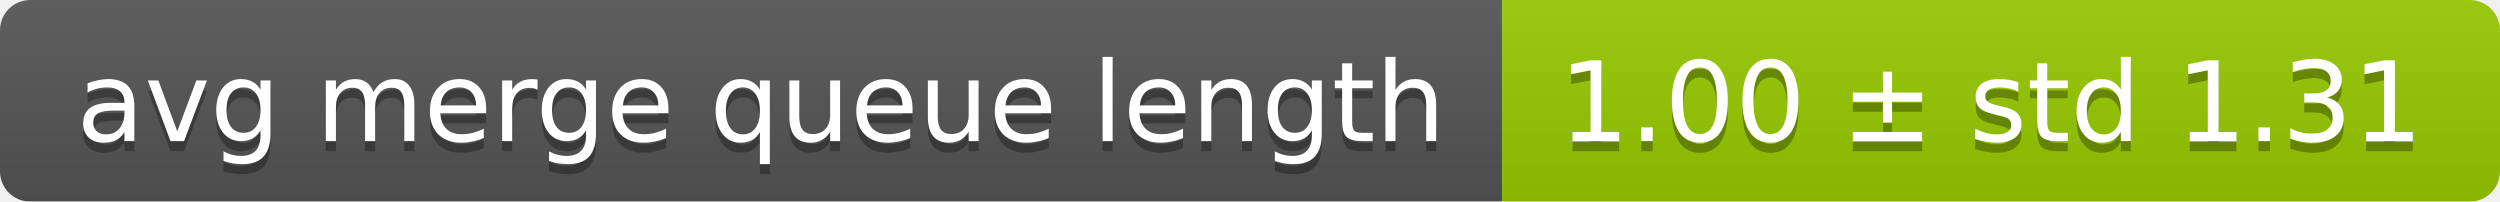
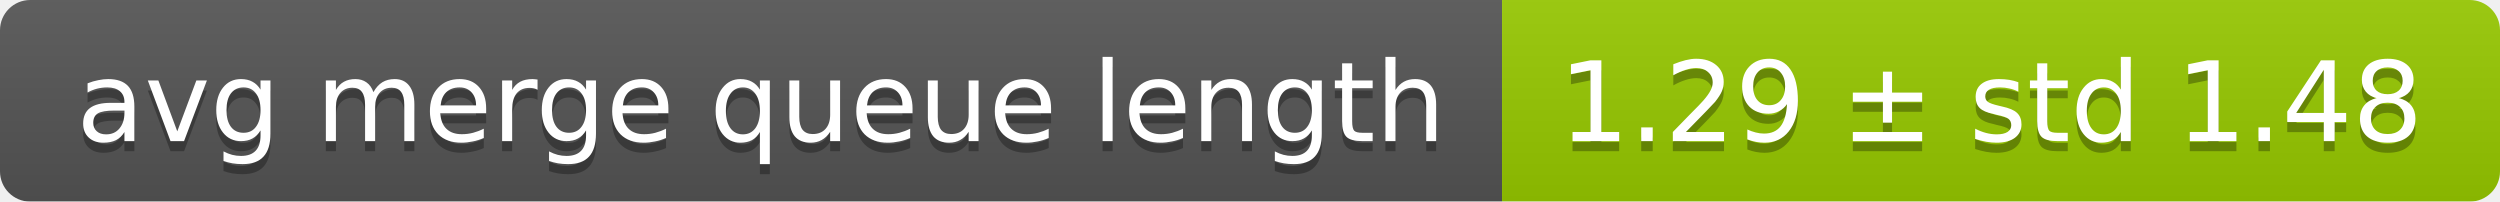
<svg xmlns="http://www.w3.org/2000/svg" width="248" height="20">
  <linearGradient id="smooth" x2="0" y2="100%">
    <stop offset="0" stop-color="#bbb" stop-opacity=".1" />
    <stop offset="1" stop-opacity=".1" />
  </linearGradient>
  <mask id="round">
    <rect width="248" height="20" rx="3" fill="#fff" />
  </mask>
  <g mask="url(#round)">
    <rect width="149" height="20" fill="#555" />
    <rect x="149" width="99" height="20" fill="#97ca00" />
    <rect width="248" height="20" fill="url(#smooth)" />
  </g>
  <g fill="#fff" text-anchor="middle" font-family="DejaVu Sans,Verdana,Geneva,sans-serif" font-size="11">
    <text x="75.5" y="15" fill="#010101" fill-opacity=".3">avg merge queue length</text>
    <text x="75.5" y="14">avg merge queue length</text>
-     <text x="197.5" y="15" fill="#010101" fill-opacity=".3">1.00 ± std 1.31</text>
-     <text x="197.5" y="14">1.00 ± std 1.31</text>
+     <text x="197.5" y="15" fill="#010101" fill-opacity=".3">1.29 ± std 1.48</text>
+     <text x="197.5" y="14">1.29 ± std 1.48</text>
  </g>
</svg>
